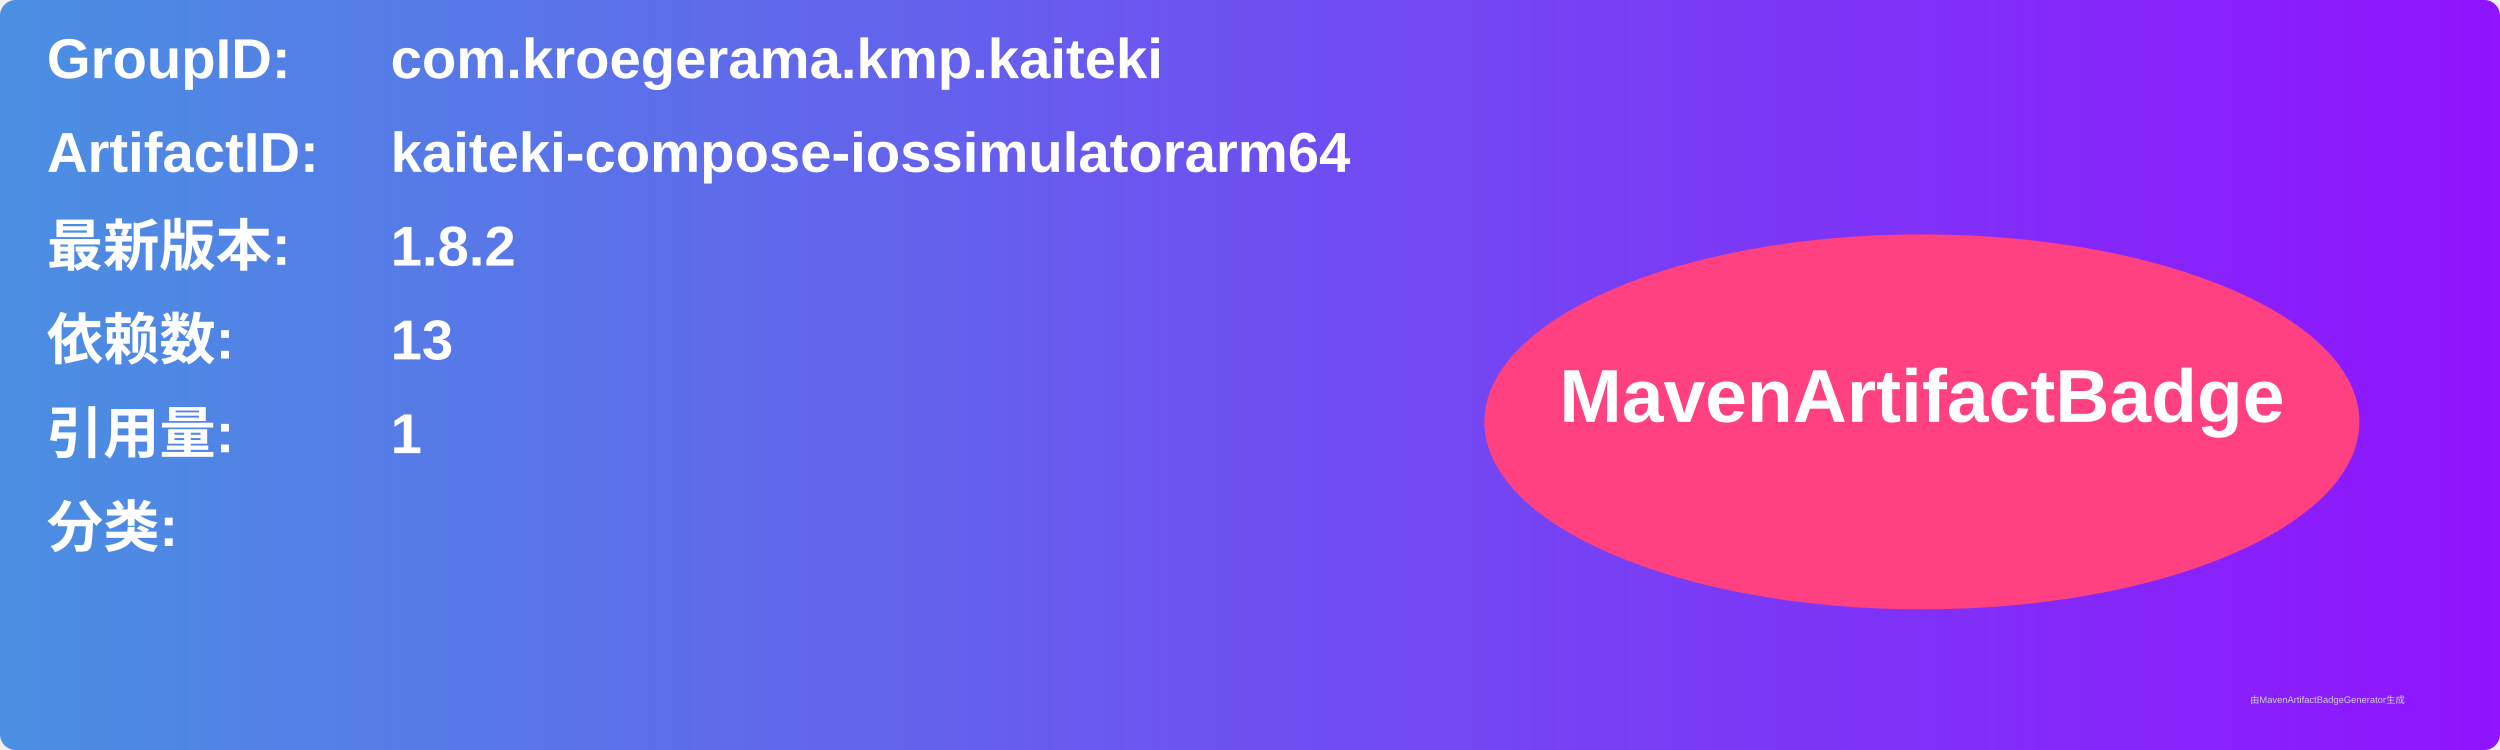
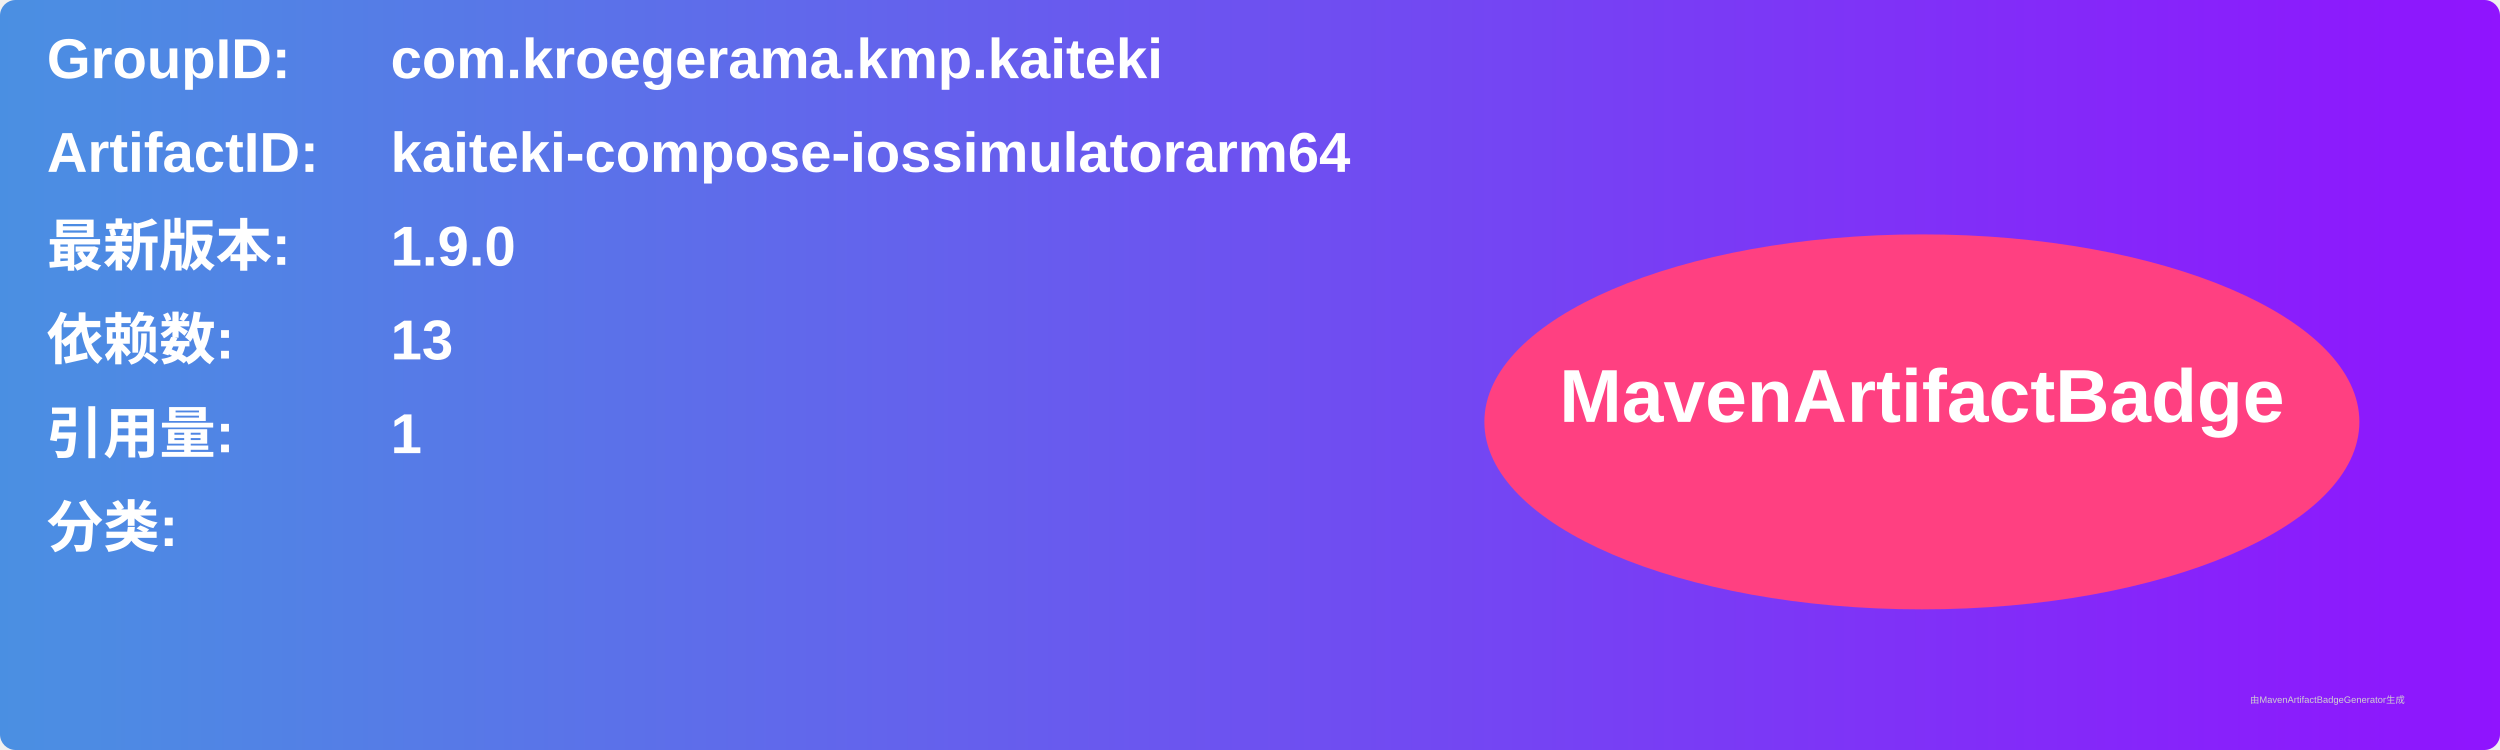
<svg xmlns="http://www.w3.org/2000/svg" width="800" height="240" viewBox="0 0 800 240">
  <linearGradient id="grad" x1="0%" y1="0%" x2="100%" y2="0%">
    <stop offset="0%" stop-color="#4a90e2" />
    <stop offset="100%" stop-color="#9013fe" />
  </linearGradient>
  <rect width="100%" height="100%" rx="5" ry="5" fill="url(#grad)" />
  <g transform="translate(15, 15)">
    <text x="0" y="10" font-family="Arial" font-size="18" fill="white" font-weight="bold" width="260">GroupID:</text>
    <text x="110" y="10" font-family="Arial" font-size="18" fill="white" font-weight="bold" width="460">com.kroegerama.kmp.kaiteki</text>
    <text x="0" y="40" font-family="Arial" font-size="18" fill="white" font-weight="bold" width="260">ArtifactID:</text>
    <text x="110" y="40" font-family="Arial" font-size="18" fill="white" font-weight="bold" width="460">kaiteki-compose-iossimulatorarm64</text>
    <text x="0" y="70" font-family="Arial" font-size="18" fill="white" font-weight="bold">最新版本:</text>
    <text x="110" y="70" font-family="Arial" font-size="18" fill="white" font-weight="bold">
-       <tspan font-weight="bold">1.8.2</tspan>
+       <tspan font-weight="bold">1.9.0</tspan>
    </text>
    <text x="0" y="100" font-family="Arial" font-size="18" fill="white" font-weight="bold">依赖数: </text>
    <text x="110" y="100" font-family="Arial" font-size="18" fill="white">
      <tspan font-weight="bold">13</tspan>
    </text>
    <text x="0" y="130" font-family="Arial" font-size="18" fill="white" font-weight="bold">引用量: </text>
    <text x="110" y="130" font-family="Arial" font-size="18" fill="white">
      <tspan font-weight="bold">1</tspan>
    </text>
    <text x="0" y="160" font-family="Arial" font-size="18" fill="white" font-weight="bold">分类:</text>
    <text x="10" y="190" font-family="Arial" font-size="10" fill="white">
      <tspan font-weight="bold" />
    </text>
    <ellipse cx="600" cy="120" rx="140" ry="60" fill="#ff4081" />
    <text x="600" y="120" text-anchor="middle" font-family="Arial" font-size="24" fill="white" font-weight="bold">MavenArtifactBadge</text>
  </g>
  <text x="720" y="225" font-family="Arial" font-size="3" fill="#d0d0d0">由MavenArtifactBadgeGenerator生成</text>
</svg>
